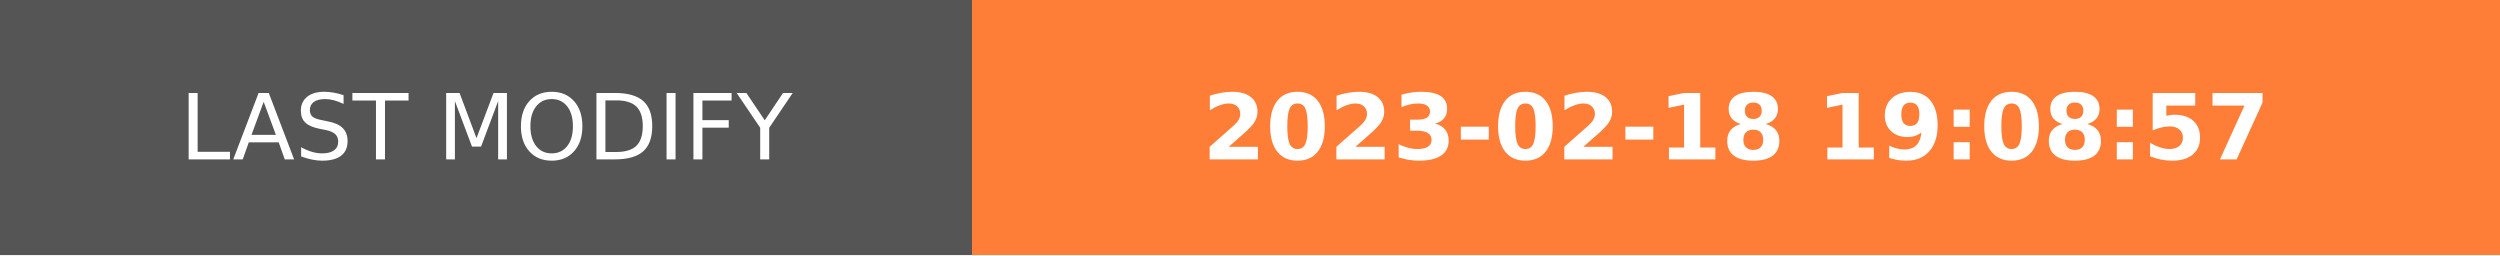
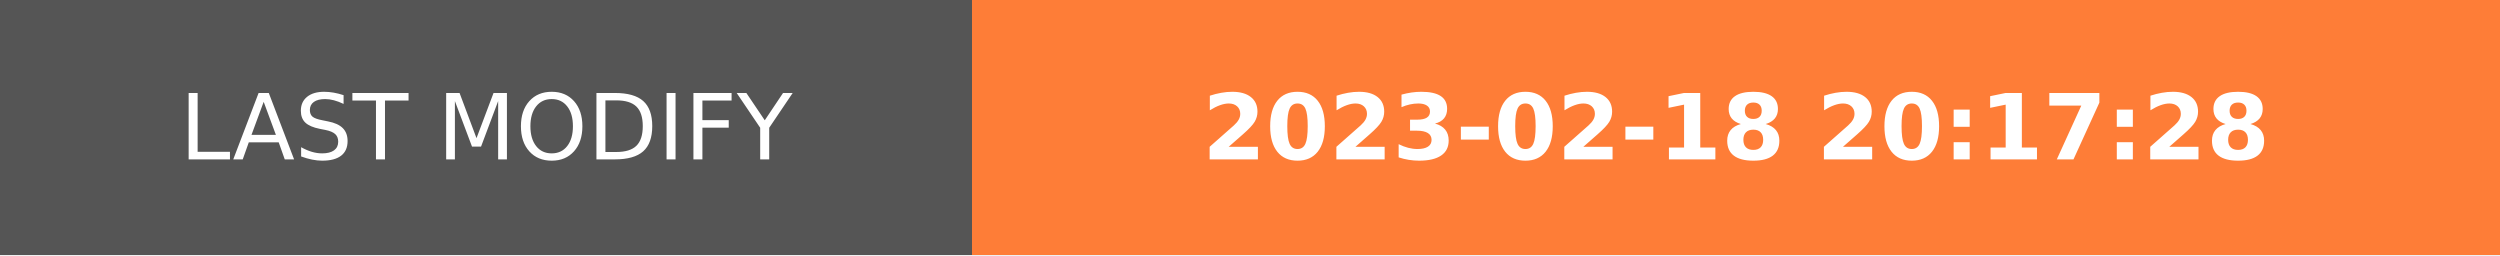
- <svg xmlns="http://www.w3.org/2000/svg" width="274.5" height="28" role="img" aria-label="LAST MODIFY: 2023-02-18 19:08:57">
+ <svg xmlns="http://www.w3.org/2000/svg" width="274.5" height="28" role="img" aria-label="LAST MODIFY: 2023-02-18 20:17:28">
  <g shape-rendering="crispEdges">
    <rect width="106.75" height="28" fill="#555" />
    <rect x="106.75" width="167.75" height="28" fill="#fe7d37" />
  </g>
  <g fill="#fff" text-anchor="middle" font-family="Verdana,Geneva,DejaVu Sans,sans-serif" text-rendering="geometricPrecision" font-size="100">
    <text transform="scale(.1)" x="533.75" y="175" textLength="827.5" fill="#fff">LAST MODIFY</text>
-     <text transform="scale(.1)" x="1906.25" y="175" textLength="1437.5" fill="#fff" font-weight="bold">2023-02-18 19:08:57</text>
+     <text transform="scale(.1)" x="1906.25" y="175" textLength="1437.5" fill="#fff" font-weight="bold">2023-02-18 20:17:28</text>
  </g>
</svg>
